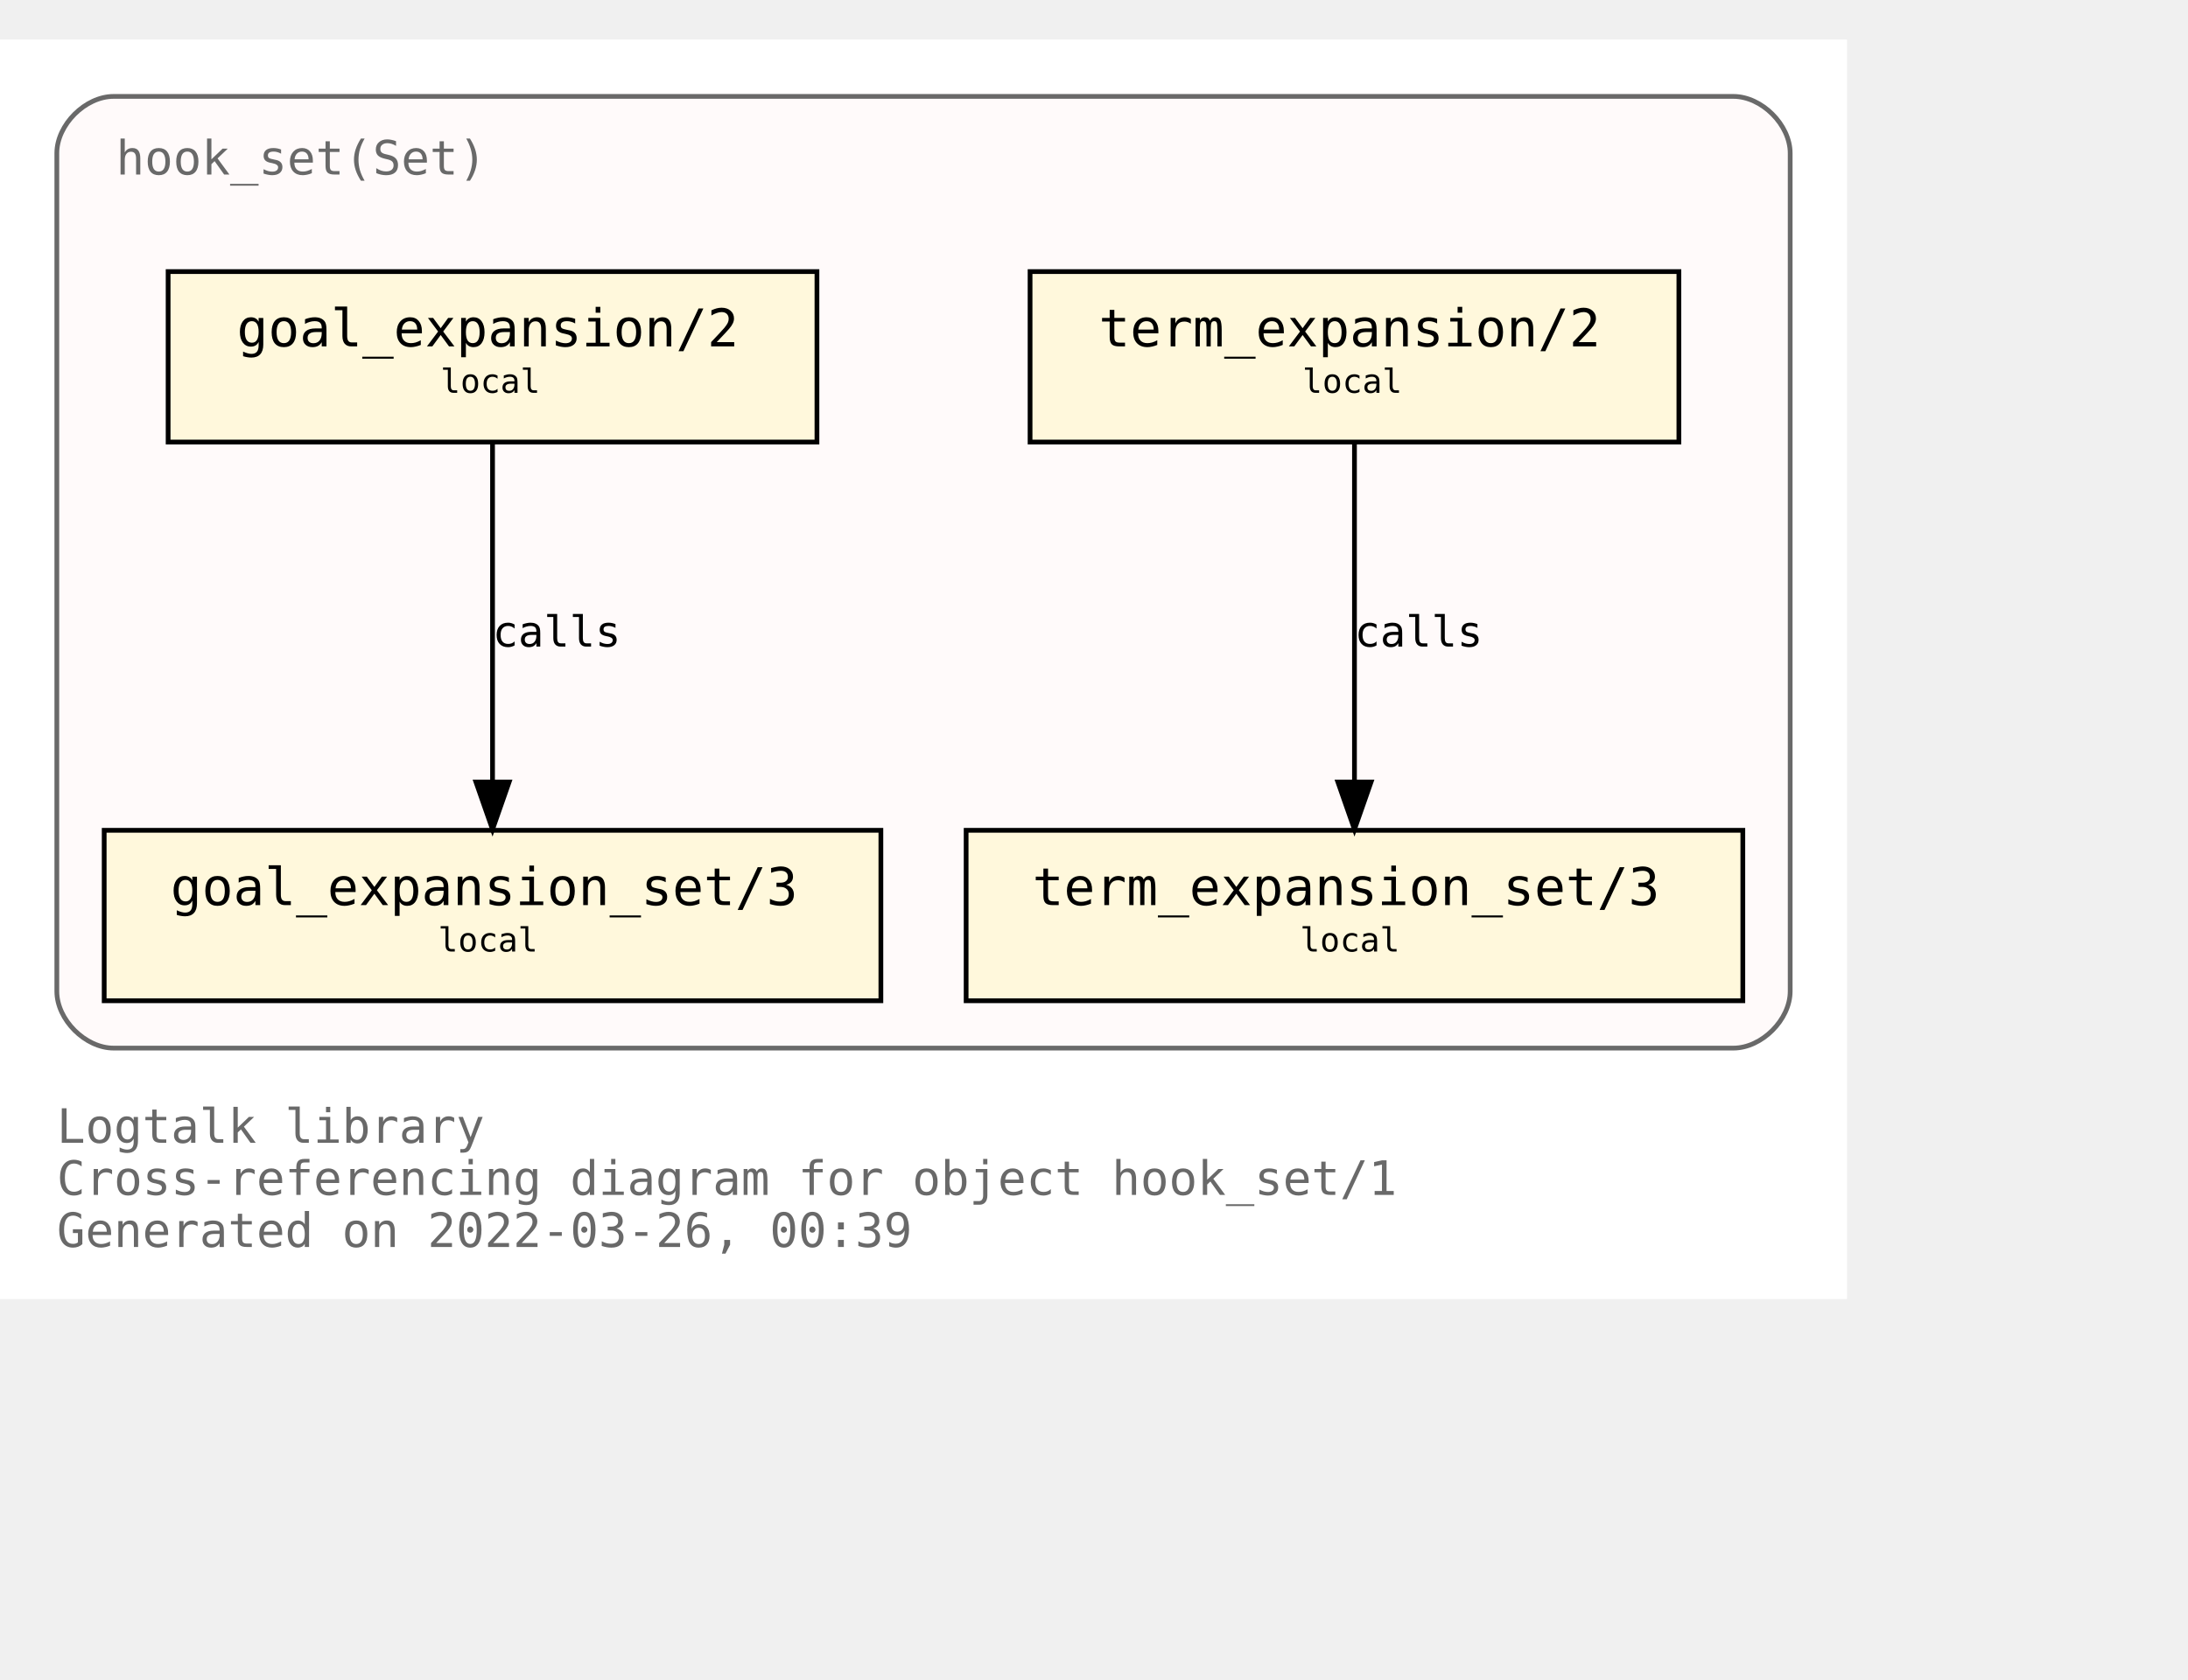
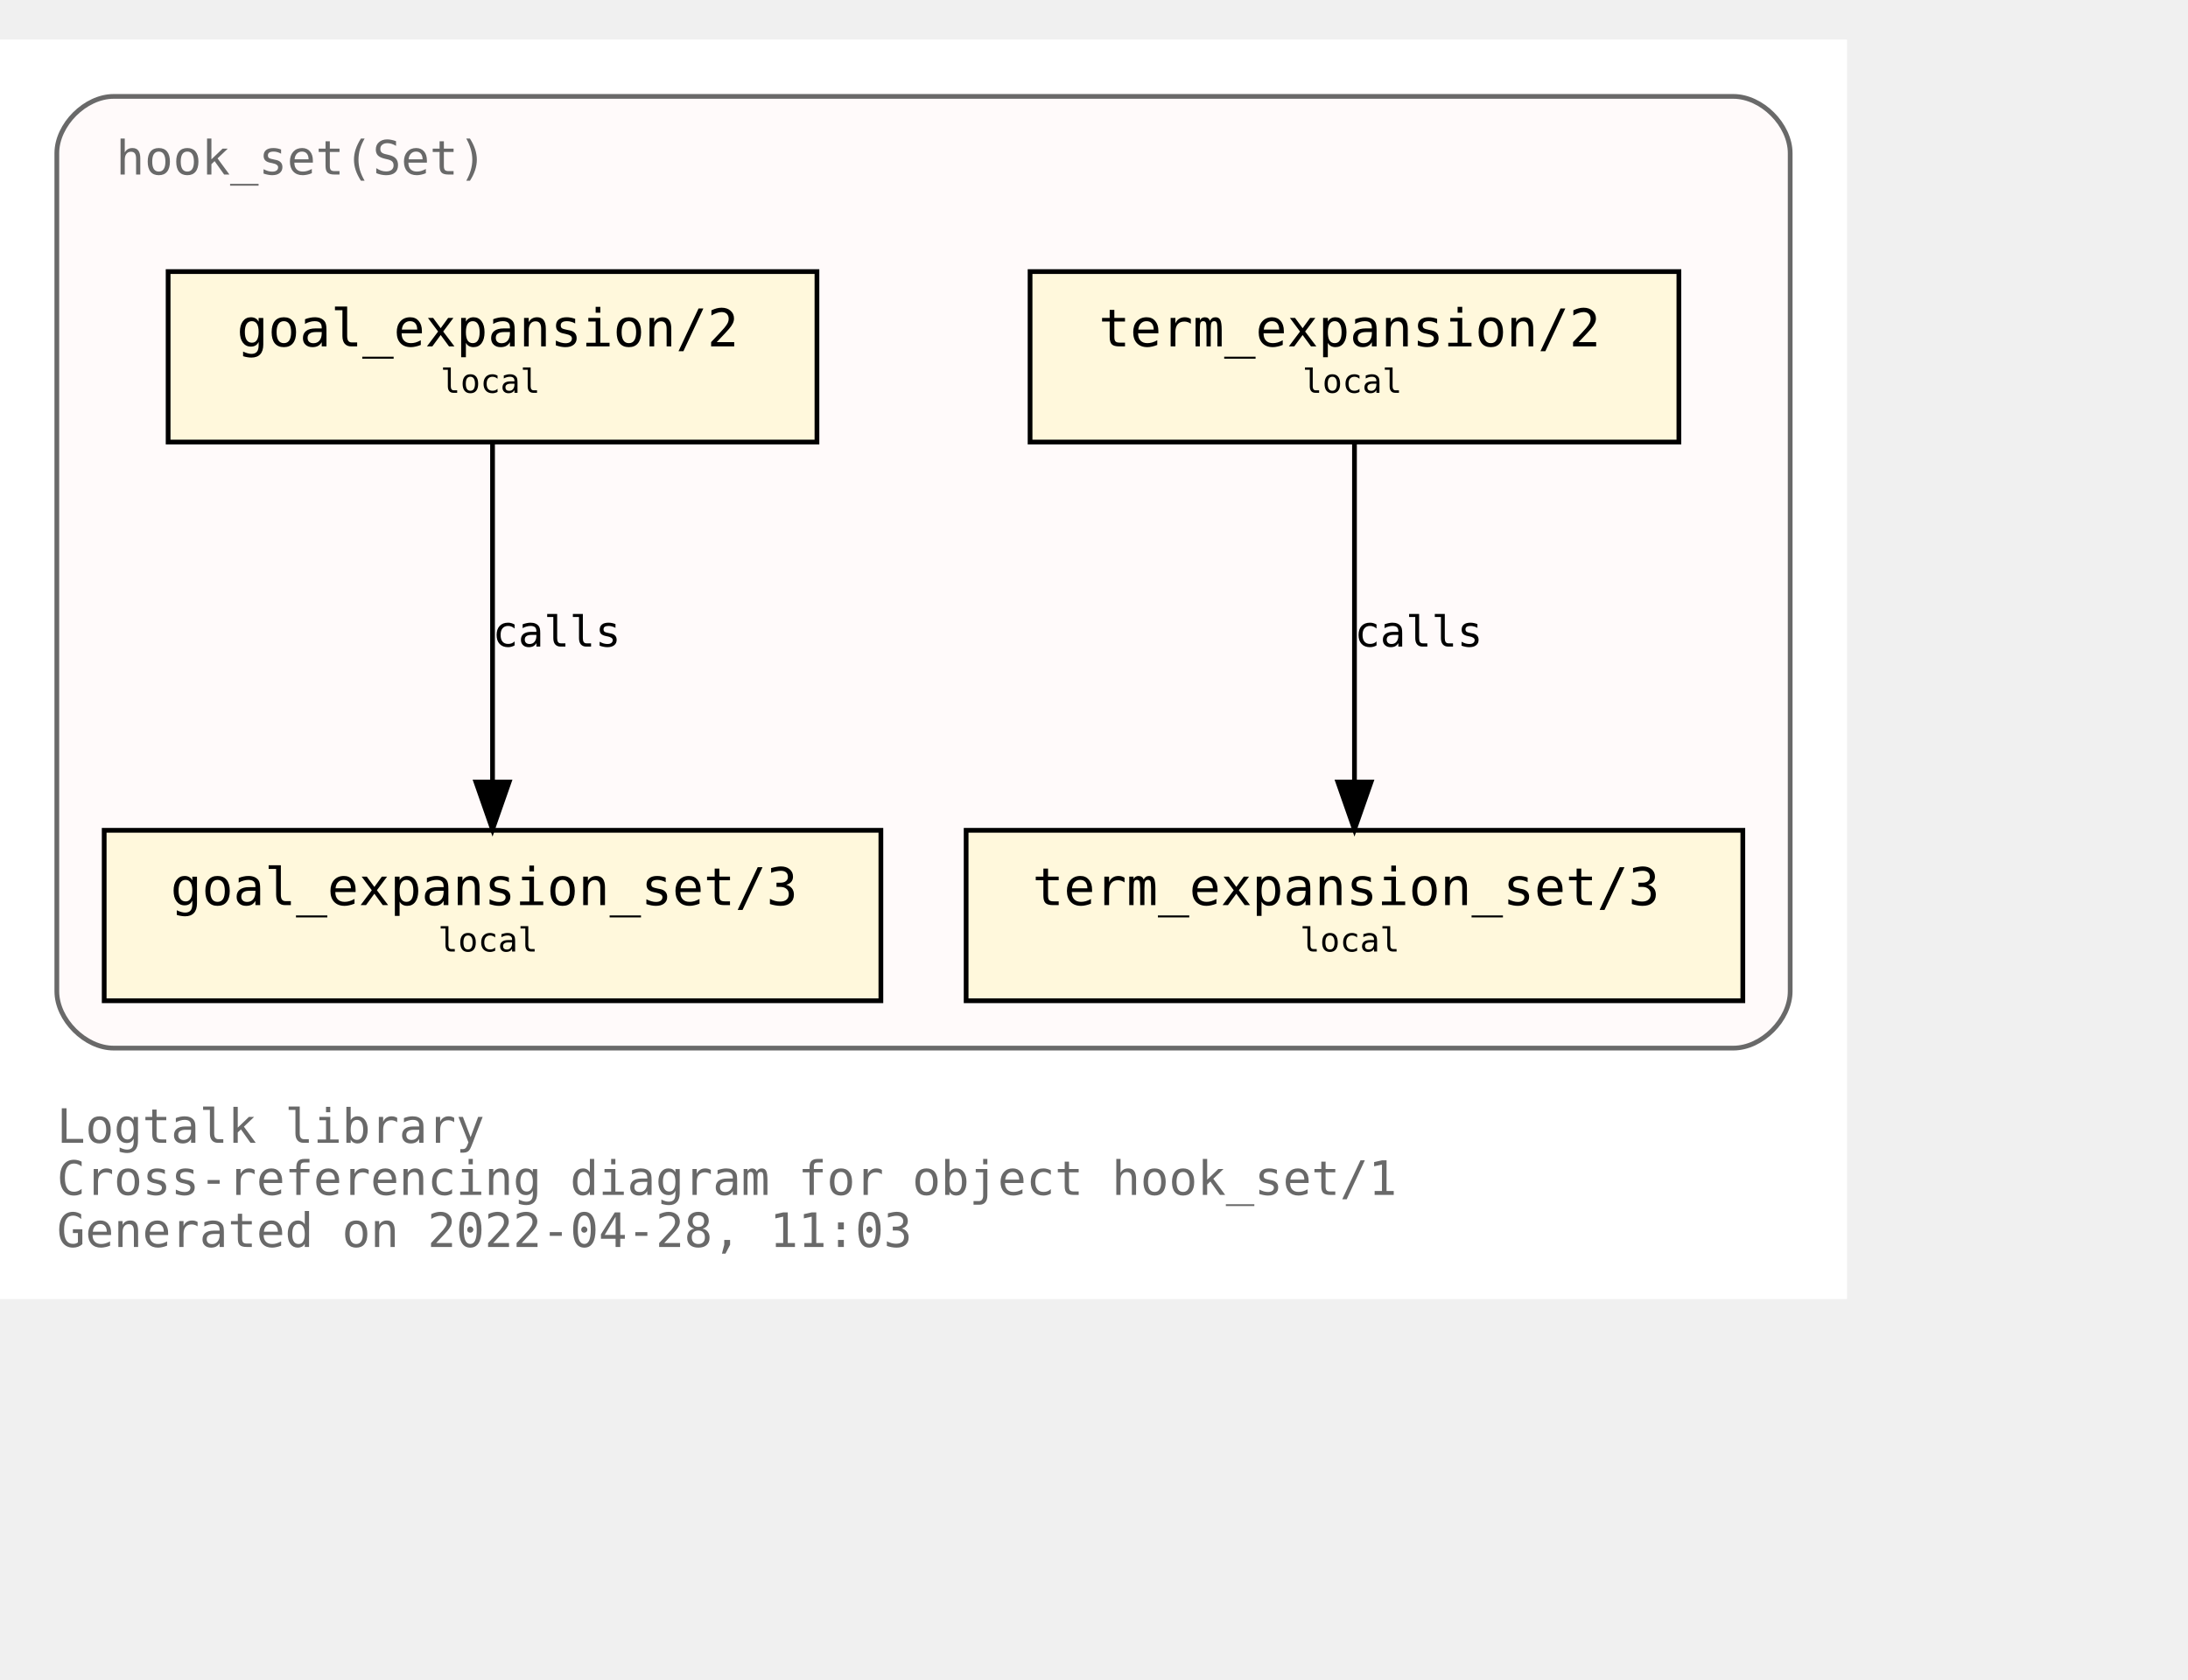
<svg xmlns="http://www.w3.org/2000/svg" xmlns:xlink="http://www.w3.org/1999/xlink" width="534pt" height="410pt" viewBox="72.00 72.00 462.00 338.00">
  <g id="graph0" class="graph" transform="scale(1 1) rotate(0) translate(76 334)">
    <polygon fill="white" stroke="transparent" points="-4,4 -4,-262 386,-262 386,4 -4,4" />
    <text text-anchor="start" x="8" y="-29" font-family="Monospace" font-size="10.00" fill="dimgray">Logtalk library</text>
    <text text-anchor="start" x="8" y="-18" font-family="Monospace" font-size="10.00" fill="dimgray">Cross-referencing diagram for object hook_set/1</text>
-     <text text-anchor="start" x="8" y="-7" font-family="Monospace" font-size="10.00" fill="dimgray">Generated on 2022-03-26, 00:39</text>
+     <text text-anchor="start" x="8" y="-7" font-family="Monospace" font-size="10.00" fill="dimgray">Generated on 2022-04-28, 11:03</text>
    <g id="clust1" class="cluster">
      <g id="a_clust1">
        <a xlink:title="hook_set(Set)">
          <path fill="snow" stroke="dimgray" d="M20,-49C20,-49 362,-49 362,-49 368,-49 374,-55 374,-61 374,-61 374,-238 374,-238 374,-244 368,-250 362,-250 362,-250 20,-250 20,-250 14,-250 8,-244 8,-238 8,-238 8,-61 8,-61 8,-55 14,-49 20,-49" />
          <g id="a_clust1_0">
-             <a xlink:href="https://github.com/LogtalkDotOrg/logtalk3/tree/4ee301d1ca3787243f93a14f2fae59d0d5ea6ba1/library/hook_flows/hook_set.lgt" xlink:title="https://github.com/LogtalkDotOrg/logtalk3/tree/4ee301d1ca3787243f93a14f2fae59d0d5ea6ba1/library/hook_flows/hook_set.lgt">
+             <a xlink:href="https://github.com/LogtalkDotOrg/logtalk3/tree/4d1badf2393d1a72157e74f0e3df92249e9200dd/library/hook_flows/hook_set.lgt" xlink:title="https://github.com/LogtalkDotOrg/logtalk3/tree/4d1badf2393d1a72157e74f0e3df92249e9200dd/library/hook_flows/hook_set.lgt">
              <text text-anchor="start" x="20.5" y="-233.5" font-family="Monospace" font-size="10.00" fill="dimgray">hook_set(Set)</text>
            </a>
          </g>
        </a>
      </g>
    </g>
    <g id="node1" class="node">
      <g id="a_node1">
-         <a xlink:href="https://github.com/LogtalkDotOrg/logtalk3/tree/4ee301d1ca3787243f93a14f2fae59d0d5ea6ba1/library/hook_flows/hook_set.lgt#L40" xlink:title="https://github.com/LogtalkDotOrg/logtalk3/tree/4ee301d1ca3787243f93a14f2fae59d0d5ea6ba1/library/hook_flows/hook_set.lgt#L40">
+         <a xlink:href="https://github.com/LogtalkDotOrg/logtalk3/tree/4d1badf2393d1a72157e74f0e3df92249e9200dd/library/hook_flows/hook_set.lgt#L40" xlink:title="https://github.com/LogtalkDotOrg/logtalk3/tree/4d1badf2393d1a72157e74f0e3df92249e9200dd/library/hook_flows/hook_set.lgt#L40">
          <polygon fill="cornsilk" stroke="black" points="350.5,-213 213.5,-213 213.5,-177 350.5,-177 350.5,-213" />
          <text text-anchor="start" x="222" y="-197.8" font-family="Monospace" font-size="9.00"> </text>
          <text text-anchor="start" x="228" y="-197.2" font-family="Monospace" font-size="11.00">term_expansion/2</text>
          <text text-anchor="start" x="337" y="-197.8" font-family="Monospace" font-size="9.00"> </text>
          <text text-anchor="start" x="222" y="-186.8" font-family="Monospace" font-size="9.00"> </text>
          <text text-anchor="start" x="271" y="-187.4" font-family="Monospace" font-size="7.00">local</text>
          <text text-anchor="start" x="337" y="-186.8" font-family="Monospace" font-size="9.00"> </text>
        </a>
      </g>
    </g>
    <g id="node2" class="node">
      <g id="a_node2">
-         <a xlink:href="https://github.com/LogtalkDotOrg/logtalk3/tree/4ee301d1ca3787243f93a14f2fae59d0d5ea6ba1/library/hook_flows/hook_set.lgt#L44" xlink:title="https://github.com/LogtalkDotOrg/logtalk3/tree/4ee301d1ca3787243f93a14f2fae59d0d5ea6ba1/library/hook_flows/hook_set.lgt#L44">
+         <a xlink:href="https://github.com/LogtalkDotOrg/logtalk3/tree/4d1badf2393d1a72157e74f0e3df92249e9200dd/library/hook_flows/hook_set.lgt#L44" xlink:title="https://github.com/LogtalkDotOrg/logtalk3/tree/4d1badf2393d1a72157e74f0e3df92249e9200dd/library/hook_flows/hook_set.lgt#L44">
          <polygon fill="cornsilk" stroke="black" points="364,-95 200,-95 200,-59 364,-59 364,-95" />
          <text text-anchor="start" x="208" y="-79.8" font-family="Monospace" font-size="9.00"> </text>
          <text text-anchor="start" x="214" y="-79.2" font-family="Monospace" font-size="11.00">term_expansion_set/3</text>
          <text text-anchor="start" x="350" y="-79.8" font-family="Monospace" font-size="9.00"> </text>
          <text text-anchor="start" x="208" y="-68.8" font-family="Monospace" font-size="9.00"> </text>
          <text text-anchor="start" x="270.5" y="-69.4" font-family="Monospace" font-size="7.00">local</text>
          <text text-anchor="start" x="350" y="-68.8" font-family="Monospace" font-size="9.00"> </text>
        </a>
      </g>
    </g>
    <g id="edge1" class="edge">
      <g id="a_edge1">
-         <a xlink:href="https://github.com/LogtalkDotOrg/logtalk3/tree/4ee301d1ca3787243f93a14f2fae59d0d5ea6ba1/library/hook_flows/hook_set.lgt#L40" xlink:title="calls">
+         <a xlink:href="https://github.com/LogtalkDotOrg/logtalk3/tree/4d1badf2393d1a72157e74f0e3df92249e9200dd/library/hook_flows/hook_set.lgt#L40" xlink:title="calls">
          <path fill="none" stroke="black" d="M282,-176.88C282,-158.04 282,-127.47 282,-105.3" />
          <polygon fill="black" stroke="black" points="285.5,-105.19 282,-95.19 278.5,-105.19 285.5,-105.19" />
        </a>
      </g>
      <g id="a_edge1-label">
-         <a xlink:href="https://github.com/LogtalkDotOrg/logtalk3/tree/4ee301d1ca3787243f93a14f2fae59d0d5ea6ba1/library/hook_flows/hook_set.lgt#L40" xlink:title="https://github.com/LogtalkDotOrg/logtalk3/tree/4ee301d1ca3787243f93a14f2fae59d0d5ea6ba1/library/hook_flows/hook_set.lgt#L40">
+         <a xlink:href="https://github.com/LogtalkDotOrg/logtalk3/tree/4d1badf2393d1a72157e74f0e3df92249e9200dd/library/hook_flows/hook_set.lgt#L40" xlink:title="https://github.com/LogtalkDotOrg/logtalk3/tree/4d1badf2393d1a72157e74f0e3df92249e9200dd/library/hook_flows/hook_set.lgt#L40">
          <text text-anchor="start" x="282" y="-133.8" font-family="Monospace" font-size="9.00">calls</text>
        </a>
      </g>
    </g>
    <g id="node3" class="node">
      <g id="a_node3">
-         <a xlink:href="https://github.com/LogtalkDotOrg/logtalk3/tree/4ee301d1ca3787243f93a14f2fae59d0d5ea6ba1/library/hook_flows/hook_set.lgt#L51" xlink:title="https://github.com/LogtalkDotOrg/logtalk3/tree/4ee301d1ca3787243f93a14f2fae59d0d5ea6ba1/library/hook_flows/hook_set.lgt#L51">
+         <a xlink:href="https://github.com/LogtalkDotOrg/logtalk3/tree/4d1badf2393d1a72157e74f0e3df92249e9200dd/library/hook_flows/hook_set.lgt#L51" xlink:title="https://github.com/LogtalkDotOrg/logtalk3/tree/4d1badf2393d1a72157e74f0e3df92249e9200dd/library/hook_flows/hook_set.lgt#L51">
          <polygon fill="cornsilk" stroke="black" points="168.5,-213 31.5,-213 31.5,-177 168.5,-177 168.5,-213" />
          <text text-anchor="start" x="40" y="-197.8" font-family="Monospace" font-size="9.00"> </text>
          <text text-anchor="start" x="46" y="-197.2" font-family="Monospace" font-size="11.00">goal_expansion/2</text>
          <text text-anchor="start" x="155" y="-197.8" font-family="Monospace" font-size="9.00"> </text>
          <text text-anchor="start" x="40" y="-186.8" font-family="Monospace" font-size="9.00"> </text>
          <text text-anchor="start" x="89" y="-187.4" font-family="Monospace" font-size="7.00">local</text>
          <text text-anchor="start" x="155" y="-186.8" font-family="Monospace" font-size="9.00"> </text>
        </a>
      </g>
    </g>
    <g id="node4" class="node">
      <g id="a_node4">
-         <a xlink:href="https://github.com/LogtalkDotOrg/logtalk3/tree/4ee301d1ca3787243f93a14f2fae59d0d5ea6ba1/library/hook_flows/hook_set.lgt#L55" xlink:title="https://github.com/LogtalkDotOrg/logtalk3/tree/4ee301d1ca3787243f93a14f2fae59d0d5ea6ba1/library/hook_flows/hook_set.lgt#L55">
+         <a xlink:href="https://github.com/LogtalkDotOrg/logtalk3/tree/4d1badf2393d1a72157e74f0e3df92249e9200dd/library/hook_flows/hook_set.lgt#L55" xlink:title="https://github.com/LogtalkDotOrg/logtalk3/tree/4d1badf2393d1a72157e74f0e3df92249e9200dd/library/hook_flows/hook_set.lgt#L55">
          <polygon fill="cornsilk" stroke="black" points="182,-95 18,-95 18,-59 182,-59 182,-95" />
          <text text-anchor="start" x="26" y="-79.8" font-family="Monospace" font-size="9.00"> </text>
          <text text-anchor="start" x="32" y="-79.2" font-family="Monospace" font-size="11.00">goal_expansion_set/3</text>
          <text text-anchor="start" x="168" y="-79.8" font-family="Monospace" font-size="9.00"> </text>
          <text text-anchor="start" x="26" y="-68.8" font-family="Monospace" font-size="9.00"> </text>
          <text text-anchor="start" x="88.5" y="-69.4" font-family="Monospace" font-size="7.00">local</text>
          <text text-anchor="start" x="168" y="-68.8" font-family="Monospace" font-size="9.00"> </text>
        </a>
      </g>
    </g>
    <g id="edge2" class="edge">
      <g id="a_edge2">
-         <a xlink:href="https://github.com/LogtalkDotOrg/logtalk3/tree/4ee301d1ca3787243f93a14f2fae59d0d5ea6ba1/library/hook_flows/hook_set.lgt#L51" xlink:title="calls">
+         <a xlink:href="https://github.com/LogtalkDotOrg/logtalk3/tree/4d1badf2393d1a72157e74f0e3df92249e9200dd/library/hook_flows/hook_set.lgt#L51" xlink:title="calls">
          <path fill="none" stroke="black" d="M100,-176.88C100,-158.04 100,-127.47 100,-105.3" />
          <polygon fill="black" stroke="black" points="103.5,-105.19 100,-95.19 96.5,-105.19 103.5,-105.19" />
        </a>
      </g>
      <g id="a_edge2-label">
-         <a xlink:href="https://github.com/LogtalkDotOrg/logtalk3/tree/4ee301d1ca3787243f93a14f2fae59d0d5ea6ba1/library/hook_flows/hook_set.lgt#L51" xlink:title="https://github.com/LogtalkDotOrg/logtalk3/tree/4ee301d1ca3787243f93a14f2fae59d0d5ea6ba1/library/hook_flows/hook_set.lgt#L51">
+         <a xlink:href="https://github.com/LogtalkDotOrg/logtalk3/tree/4d1badf2393d1a72157e74f0e3df92249e9200dd/library/hook_flows/hook_set.lgt#L51" xlink:title="https://github.com/LogtalkDotOrg/logtalk3/tree/4d1badf2393d1a72157e74f0e3df92249e9200dd/library/hook_flows/hook_set.lgt#L51">
          <text text-anchor="start" x="100" y="-133.8" font-family="Monospace" font-size="9.00">calls</text>
        </a>
      </g>
    </g>
  </g>
</svg>
